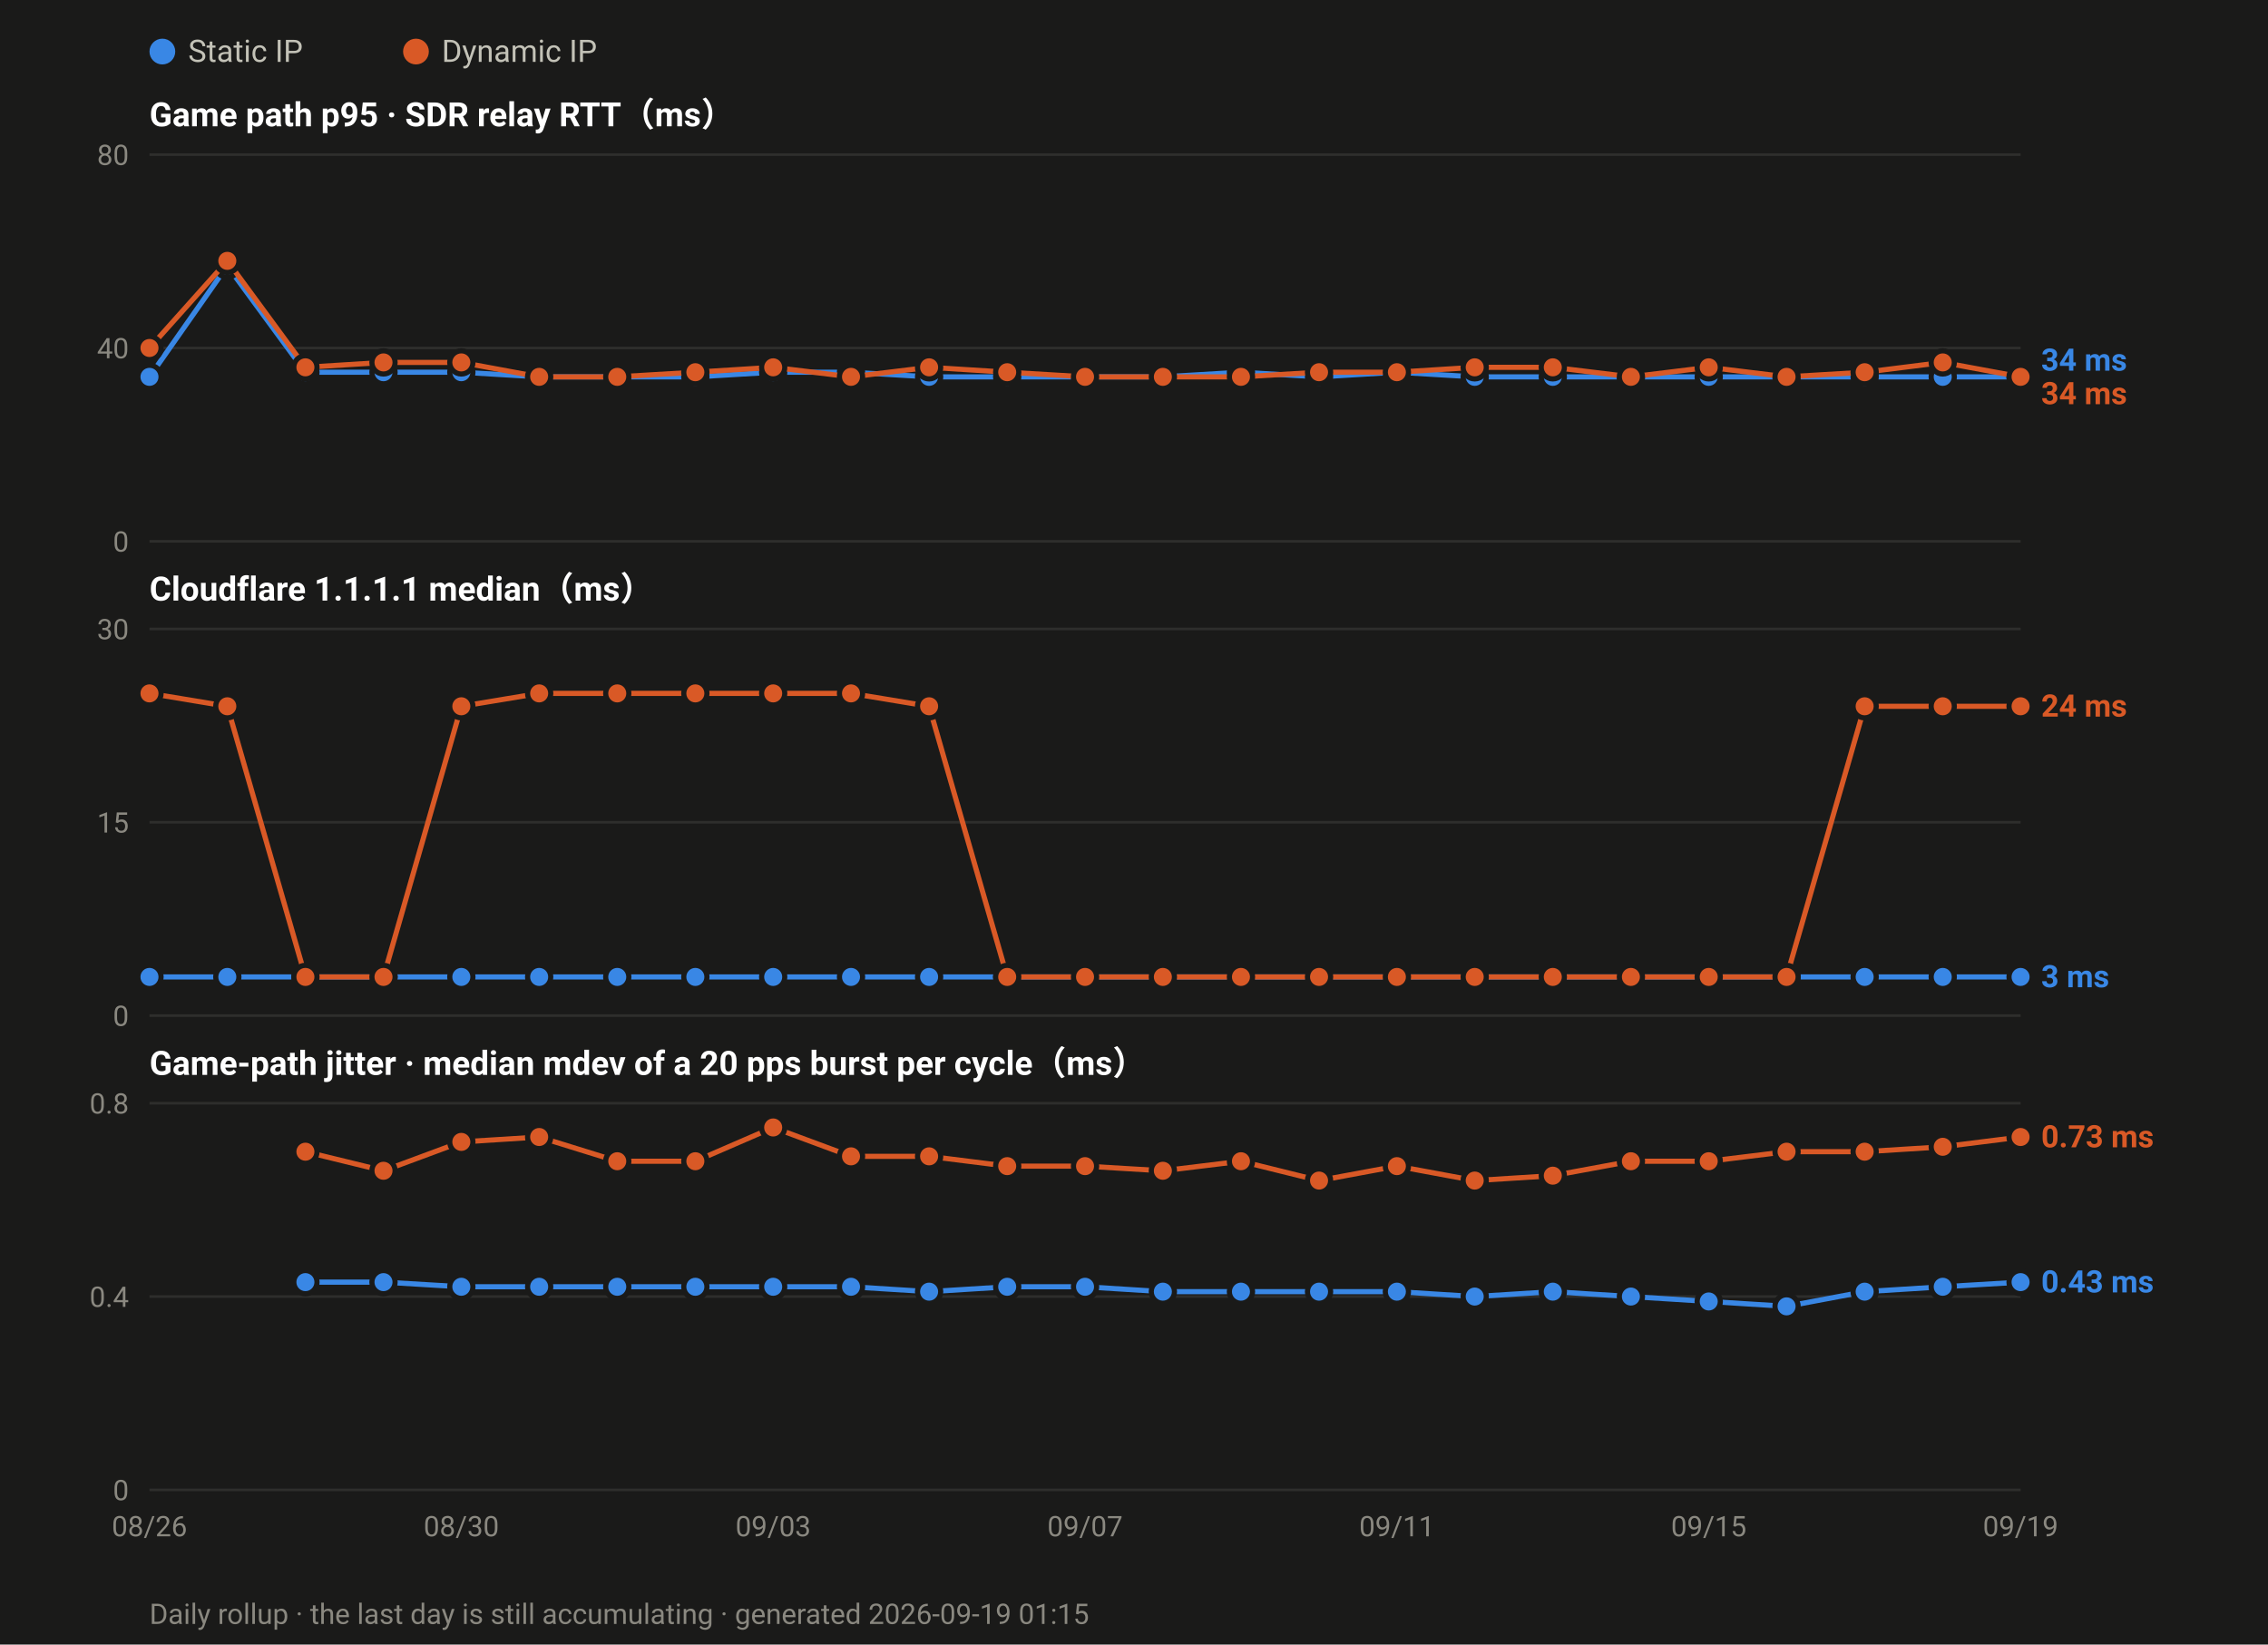
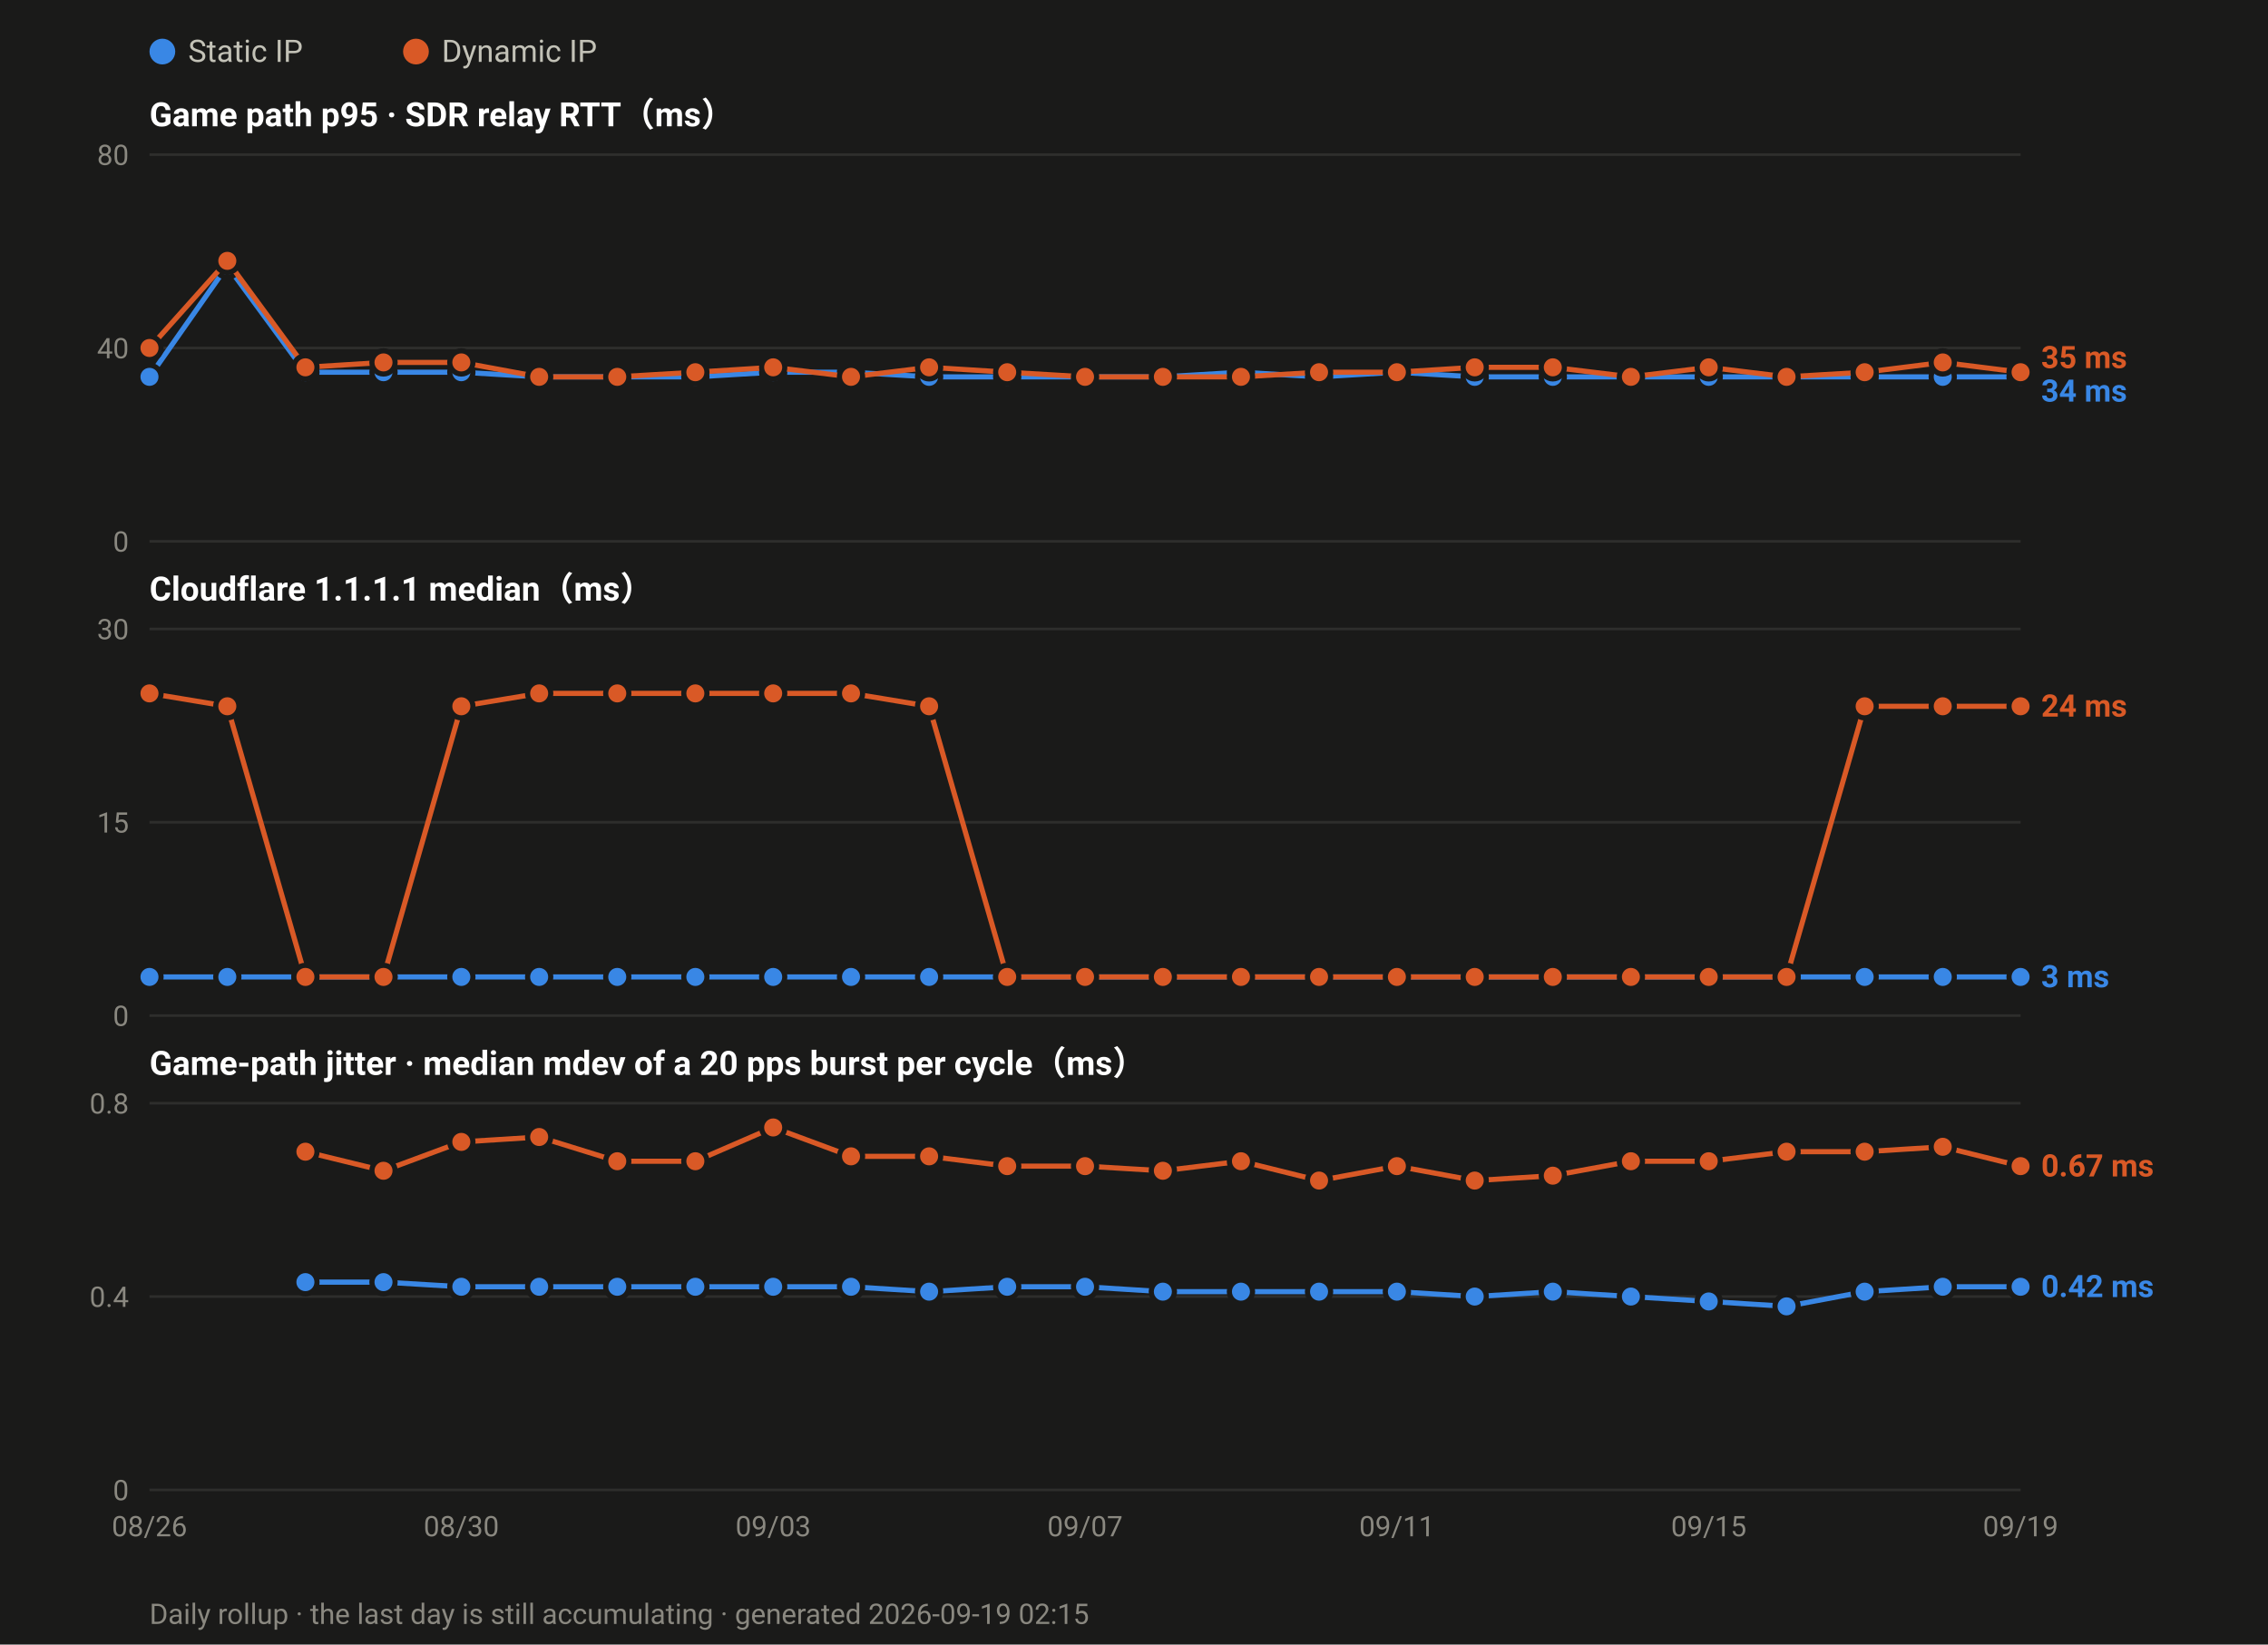
<svg xmlns="http://www.w3.org/2000/svg" width="880" height="638" viewBox="0 0 880 638" font-family="ui-sans-serif,-apple-system,Segoe UI,Roboto,Helvetica,Arial,sans-serif">
  <rect width="880" height="638" fill="#1a1a19" />
  <circle cx="63.0" cy="20" r="5" fill="#3987e5" />
  <text x="73.0" y="24" font-size="12" fill="#c3c2b7">Static IP</text>
  <circle cx="161.4" cy="20" r="5" fill="#d95926" />
  <text x="171.4" y="24" font-size="12" fill="#c3c2b7">Dynamic IP</text>
  <text x="58" y="49.0" font-size="13" font-weight="600" fill="#ffffff">Game path p95 · SDR relay RTT（ms）</text>
  <line x1="58" y1="210.0" x2="784.0" y2="210.0" stroke="#2e2e2c" stroke-width="1" />
  <text x="50" y="214.0" font-size="11" text-anchor="end" fill="#8a8880">0</text>
  <line x1="58" y1="135.0" x2="784.0" y2="135.0" stroke="#2e2e2c" stroke-width="1" />
  <text x="50" y="139.0" font-size="11" text-anchor="end" fill="#8a8880">40</text>
  <line x1="58" y1="60.0" x2="784.0" y2="60.0" stroke="#2e2e2c" stroke-width="1" />
  <text x="50" y="64.0" font-size="11" text-anchor="end" fill="#8a8880">80</text>
  <polyline fill="none" stroke="#3987e5" stroke-width="2" stroke-linejoin="round" points="58.0,146.2 88.2,103.1 118.5,144.4 148.8,144.4 179.0,144.4 209.2,146.2 239.5,146.2 269.8,146.2 300.0,144.4 330.2,144.4 360.5,146.2 390.8,146.2 421.0,146.2 451.2,146.2 481.5,144.4 511.8,146.2 542.0,144.4 572.2,146.2 602.5,146.2 632.8,146.2 663.0,146.2 693.2,146.2 723.5,146.2 753.8,146.2 784.0,146.2" />
  <circle cx="58.0" cy="146.2" r="4.5" fill="#3987e5" stroke="#1a1a19" stroke-width="2" />
  <circle cx="88.2" cy="103.1" r="4.5" fill="#3987e5" stroke="#1a1a19" stroke-width="2" />
  <circle cx="118.5" cy="144.4" r="4.5" fill="#3987e5" stroke="#1a1a19" stroke-width="2" />
  <circle cx="148.8" cy="144.4" r="4.5" fill="#3987e5" stroke="#1a1a19" stroke-width="2" />
  <circle cx="179.0" cy="144.4" r="4.5" fill="#3987e5" stroke="#1a1a19" stroke-width="2" />
  <circle cx="209.2" cy="146.2" r="4.5" fill="#3987e5" stroke="#1a1a19" stroke-width="2" />
  <circle cx="239.5" cy="146.2" r="4.5" fill="#3987e5" stroke="#1a1a19" stroke-width="2" />
  <circle cx="269.8" cy="146.2" r="4.5" fill="#3987e5" stroke="#1a1a19" stroke-width="2" />
  <circle cx="300.0" cy="144.4" r="4.5" fill="#3987e5" stroke="#1a1a19" stroke-width="2" />
  <circle cx="330.2" cy="144.4" r="4.5" fill="#3987e5" stroke="#1a1a19" stroke-width="2" />
  <circle cx="360.5" cy="146.2" r="4.5" fill="#3987e5" stroke="#1a1a19" stroke-width="2" />
  <circle cx="390.8" cy="146.2" r="4.5" fill="#3987e5" stroke="#1a1a19" stroke-width="2" />
  <circle cx="421.0" cy="146.2" r="4.5" fill="#3987e5" stroke="#1a1a19" stroke-width="2" />
  <circle cx="451.2" cy="146.2" r="4.5" fill="#3987e5" stroke="#1a1a19" stroke-width="2" />
  <circle cx="481.5" cy="144.4" r="4.5" fill="#3987e5" stroke="#1a1a19" stroke-width="2" />
  <circle cx="511.8" cy="146.2" r="4.5" fill="#3987e5" stroke="#1a1a19" stroke-width="2" />
  <circle cx="542.0" cy="144.4" r="4.5" fill="#3987e5" stroke="#1a1a19" stroke-width="2" />
  <circle cx="572.2" cy="146.2" r="4.5" fill="#3987e5" stroke="#1a1a19" stroke-width="2" />
  <circle cx="602.5" cy="146.2" r="4.5" fill="#3987e5" stroke="#1a1a19" stroke-width="2" />
  <circle cx="632.8" cy="146.2" r="4.5" fill="#3987e5" stroke="#1a1a19" stroke-width="2" />
  <circle cx="663.0" cy="146.2" r="4.5" fill="#3987e5" stroke="#1a1a19" stroke-width="2" />
  <circle cx="693.2" cy="146.2" r="4.5" fill="#3987e5" stroke="#1a1a19" stroke-width="2" />
  <circle cx="723.5" cy="146.2" r="4.5" fill="#3987e5" stroke="#1a1a19" stroke-width="2" />
  <circle cx="753.8" cy="146.2" r="4.5" fill="#3987e5" stroke="#1a1a19" stroke-width="2" />
  <circle cx="784.0" cy="146.2" r="4.5" fill="#3987e5" stroke="#1a1a19" stroke-width="2" />
-   <polyline fill="none" stroke="#d95926" stroke-width="2" stroke-linejoin="round" points="58.0,135.0 88.2,101.2 118.5,142.5 148.8,140.6 179.0,140.6 209.2,146.2 239.5,146.2 269.8,144.4 300.0,142.5 330.2,146.2 360.5,142.5 390.8,144.4 421.0,146.2 451.2,146.2 481.5,146.2 511.8,144.4 542.0,144.4 572.2,142.5 602.5,142.5 632.8,146.2 663.0,142.5 693.2,146.2 723.5,144.4 753.8,140.6 784.0,146.2" />
+   <polyline fill="none" stroke="#d95926" stroke-width="2" stroke-linejoin="round" points="58.0,135.0 88.2,101.2 118.5,142.5 148.8,140.6 179.0,140.6 209.2,146.2 239.5,146.2 269.8,144.4 300.0,142.5 330.2,146.2 360.5,142.5 390.8,144.4 421.0,146.2 451.2,146.2 481.5,146.2 511.8,144.4 542.0,144.4 572.2,142.5 602.5,142.5 632.8,146.2 663.0,142.5 693.2,146.2 723.5,144.4 753.8,140.6 784.0,144.4" />
  <circle cx="58.0" cy="135.0" r="4.5" fill="#d95926" stroke="#1a1a19" stroke-width="2" />
  <circle cx="88.2" cy="101.2" r="4.5" fill="#d95926" stroke="#1a1a19" stroke-width="2" />
  <circle cx="118.5" cy="142.5" r="4.5" fill="#d95926" stroke="#1a1a19" stroke-width="2" />
  <circle cx="148.8" cy="140.6" r="4.5" fill="#d95926" stroke="#1a1a19" stroke-width="2" />
  <circle cx="179.0" cy="140.6" r="4.5" fill="#d95926" stroke="#1a1a19" stroke-width="2" />
  <circle cx="209.2" cy="146.2" r="4.5" fill="#d95926" stroke="#1a1a19" stroke-width="2" />
  <circle cx="239.5" cy="146.2" r="4.5" fill="#d95926" stroke="#1a1a19" stroke-width="2" />
  <circle cx="269.8" cy="144.4" r="4.5" fill="#d95926" stroke="#1a1a19" stroke-width="2" />
  <circle cx="300.0" cy="142.5" r="4.5" fill="#d95926" stroke="#1a1a19" stroke-width="2" />
  <circle cx="330.2" cy="146.2" r="4.5" fill="#d95926" stroke="#1a1a19" stroke-width="2" />
  <circle cx="360.5" cy="142.5" r="4.5" fill="#d95926" stroke="#1a1a19" stroke-width="2" />
  <circle cx="390.8" cy="144.4" r="4.5" fill="#d95926" stroke="#1a1a19" stroke-width="2" />
  <circle cx="421.0" cy="146.2" r="4.5" fill="#d95926" stroke="#1a1a19" stroke-width="2" />
  <circle cx="451.2" cy="146.2" r="4.5" fill="#d95926" stroke="#1a1a19" stroke-width="2" />
  <circle cx="481.5" cy="146.2" r="4.5" fill="#d95926" stroke="#1a1a19" stroke-width="2" />
  <circle cx="511.8" cy="144.4" r="4.5" fill="#d95926" stroke="#1a1a19" stroke-width="2" />
  <circle cx="542.0" cy="144.4" r="4.5" fill="#d95926" stroke="#1a1a19" stroke-width="2" />
  <circle cx="572.2" cy="142.5" r="4.5" fill="#d95926" stroke="#1a1a19" stroke-width="2" />
  <circle cx="602.5" cy="142.5" r="4.5" fill="#d95926" stroke="#1a1a19" stroke-width="2" />
  <circle cx="632.8" cy="146.2" r="4.5" fill="#d95926" stroke="#1a1a19" stroke-width="2" />
  <circle cx="663.0" cy="142.5" r="4.5" fill="#d95926" stroke="#1a1a19" stroke-width="2" />
  <circle cx="693.2" cy="146.2" r="4.5" fill="#d95926" stroke="#1a1a19" stroke-width="2" />
  <circle cx="723.5" cy="144.4" r="4.5" fill="#d95926" stroke="#1a1a19" stroke-width="2" />
  <circle cx="753.8" cy="140.6" r="4.5" fill="#d95926" stroke="#1a1a19" stroke-width="2" />
-   <circle cx="784.0" cy="146.2" r="4.5" fill="#d95926" stroke="#1a1a19" stroke-width="2" />
-   <text x="792.0" y="143.8" font-size="12" font-weight="600" fill="#3987e5">34 ms</text>
-   <text x="792.0" y="156.8" font-size="12" font-weight="600" fill="#d95926">34 ms</text>
+   <circle cx="784.0" cy="144.4" r="4.5" fill="#d95926" stroke="#1a1a19" stroke-width="2" />
+   <text x="792.0" y="142.8" font-size="12" font-weight="600" fill="#d95926">35 ms</text>
+   <text x="792.0" y="155.8" font-size="12" font-weight="600" fill="#3987e5">34 ms</text>
  <text x="58" y="233.0" font-size="13" font-weight="600" fill="#ffffff">Cloudflare 1.1.1.1 median（ms）</text>
  <line x1="58" y1="394.0" x2="784.0" y2="394.0" stroke="#2e2e2c" stroke-width="1" />
  <text x="50" y="398.0" font-size="11" text-anchor="end" fill="#8a8880">0</text>
  <line x1="58" y1="319.0" x2="784.0" y2="319.0" stroke="#2e2e2c" stroke-width="1" />
  <text x="50" y="323.0" font-size="11" text-anchor="end" fill="#8a8880">15</text>
  <line x1="58" y1="244.0" x2="784.0" y2="244.0" stroke="#2e2e2c" stroke-width="1" />
  <text x="50" y="248.0" font-size="11" text-anchor="end" fill="#8a8880">30</text>
  <polyline fill="none" stroke="#3987e5" stroke-width="2" stroke-linejoin="round" points="58.0,379.0 88.2,379.0 118.5,379.0 148.8,379.0 179.0,379.0 209.2,379.0 239.5,379.0 269.8,379.0 300.0,379.0 330.2,379.0 360.5,379.0 390.8,379.0 421.0,379.0 451.2,379.0 481.5,379.0 511.8,379.0 542.0,379.0 572.2,379.0 602.5,379.0 632.8,379.0 663.0,379.0 693.2,379.0 723.5,379.0 753.8,379.0 784.0,379.0" />
  <circle cx="58.0" cy="379.0" r="4.5" fill="#3987e5" stroke="#1a1a19" stroke-width="2" />
  <circle cx="88.2" cy="379.0" r="4.5" fill="#3987e5" stroke="#1a1a19" stroke-width="2" />
  <circle cx="118.5" cy="379.0" r="4.5" fill="#3987e5" stroke="#1a1a19" stroke-width="2" />
  <circle cx="148.8" cy="379.0" r="4.5" fill="#3987e5" stroke="#1a1a19" stroke-width="2" />
  <circle cx="179.0" cy="379.0" r="4.5" fill="#3987e5" stroke="#1a1a19" stroke-width="2" />
  <circle cx="209.2" cy="379.0" r="4.5" fill="#3987e5" stroke="#1a1a19" stroke-width="2" />
  <circle cx="239.5" cy="379.0" r="4.5" fill="#3987e5" stroke="#1a1a19" stroke-width="2" />
  <circle cx="269.8" cy="379.0" r="4.5" fill="#3987e5" stroke="#1a1a19" stroke-width="2" />
  <circle cx="300.0" cy="379.0" r="4.5" fill="#3987e5" stroke="#1a1a19" stroke-width="2" />
  <circle cx="330.2" cy="379.0" r="4.5" fill="#3987e5" stroke="#1a1a19" stroke-width="2" />
  <circle cx="360.5" cy="379.0" r="4.5" fill="#3987e5" stroke="#1a1a19" stroke-width="2" />
  <circle cx="390.8" cy="379.0" r="4.5" fill="#3987e5" stroke="#1a1a19" stroke-width="2" />
  <circle cx="421.0" cy="379.0" r="4.5" fill="#3987e5" stroke="#1a1a19" stroke-width="2" />
  <circle cx="451.2" cy="379.0" r="4.5" fill="#3987e5" stroke="#1a1a19" stroke-width="2" />
  <circle cx="481.5" cy="379.0" r="4.5" fill="#3987e5" stroke="#1a1a19" stroke-width="2" />
  <circle cx="511.8" cy="379.0" r="4.5" fill="#3987e5" stroke="#1a1a19" stroke-width="2" />
  <circle cx="542.0" cy="379.0" r="4.5" fill="#3987e5" stroke="#1a1a19" stroke-width="2" />
  <circle cx="572.2" cy="379.0" r="4.5" fill="#3987e5" stroke="#1a1a19" stroke-width="2" />
  <circle cx="602.5" cy="379.0" r="4.5" fill="#3987e5" stroke="#1a1a19" stroke-width="2" />
  <circle cx="632.8" cy="379.0" r="4.5" fill="#3987e5" stroke="#1a1a19" stroke-width="2" />
  <circle cx="663.0" cy="379.0" r="4.5" fill="#3987e5" stroke="#1a1a19" stroke-width="2" />
  <circle cx="693.2" cy="379.0" r="4.5" fill="#3987e5" stroke="#1a1a19" stroke-width="2" />
  <circle cx="723.5" cy="379.0" r="4.5" fill="#3987e5" stroke="#1a1a19" stroke-width="2" />
  <circle cx="753.8" cy="379.0" r="4.5" fill="#3987e5" stroke="#1a1a19" stroke-width="2" />
  <circle cx="784.0" cy="379.0" r="4.5" fill="#3987e5" stroke="#1a1a19" stroke-width="2" />
  <polyline fill="none" stroke="#d95926" stroke-width="2" stroke-linejoin="round" points="58.0,269.0 88.2,274.0 118.5,379.0 148.8,379.0 179.0,274.0 209.2,269.0 239.5,269.0 269.8,269.0 300.0,269.0 330.2,269.0 360.5,274.0 390.8,379.0 421.0,379.0 451.2,379.0 481.5,379.0 511.8,379.0 542.0,379.0 572.2,379.0 602.5,379.0 632.8,379.0 663.0,379.0 693.2,379.0 723.5,274.0 753.8,274.0 784.0,274.0" />
  <circle cx="58.0" cy="269.0" r="4.5" fill="#d95926" stroke="#1a1a19" stroke-width="2" />
  <circle cx="88.2" cy="274.0" r="4.5" fill="#d95926" stroke="#1a1a19" stroke-width="2" />
  <circle cx="118.5" cy="379.0" r="4.5" fill="#d95926" stroke="#1a1a19" stroke-width="2" />
  <circle cx="148.8" cy="379.0" r="4.5" fill="#d95926" stroke="#1a1a19" stroke-width="2" />
  <circle cx="179.0" cy="274.0" r="4.5" fill="#d95926" stroke="#1a1a19" stroke-width="2" />
  <circle cx="209.2" cy="269.0" r="4.5" fill="#d95926" stroke="#1a1a19" stroke-width="2" />
  <circle cx="239.5" cy="269.0" r="4.5" fill="#d95926" stroke="#1a1a19" stroke-width="2" />
  <circle cx="269.8" cy="269.0" r="4.5" fill="#d95926" stroke="#1a1a19" stroke-width="2" />
  <circle cx="300.0" cy="269.0" r="4.5" fill="#d95926" stroke="#1a1a19" stroke-width="2" />
  <circle cx="330.2" cy="269.0" r="4.5" fill="#d95926" stroke="#1a1a19" stroke-width="2" />
  <circle cx="360.5" cy="274.0" r="4.5" fill="#d95926" stroke="#1a1a19" stroke-width="2" />
  <circle cx="390.8" cy="379.0" r="4.5" fill="#d95926" stroke="#1a1a19" stroke-width="2" />
  <circle cx="421.0" cy="379.0" r="4.5" fill="#d95926" stroke="#1a1a19" stroke-width="2" />
  <circle cx="451.2" cy="379.0" r="4.5" fill="#d95926" stroke="#1a1a19" stroke-width="2" />
  <circle cx="481.5" cy="379.0" r="4.5" fill="#d95926" stroke="#1a1a19" stroke-width="2" />
  <circle cx="511.8" cy="379.0" r="4.5" fill="#d95926" stroke="#1a1a19" stroke-width="2" />
  <circle cx="542.0" cy="379.0" r="4.5" fill="#d95926" stroke="#1a1a19" stroke-width="2" />
  <circle cx="572.2" cy="379.0" r="4.5" fill="#d95926" stroke="#1a1a19" stroke-width="2" />
  <circle cx="602.5" cy="379.0" r="4.5" fill="#d95926" stroke="#1a1a19" stroke-width="2" />
  <circle cx="632.8" cy="379.0" r="4.5" fill="#d95926" stroke="#1a1a19" stroke-width="2" />
  <circle cx="663.0" cy="379.0" r="4.5" fill="#d95926" stroke="#1a1a19" stroke-width="2" />
  <circle cx="693.2" cy="379.0" r="4.5" fill="#d95926" stroke="#1a1a19" stroke-width="2" />
  <circle cx="723.5" cy="274.0" r="4.5" fill="#d95926" stroke="#1a1a19" stroke-width="2" />
  <circle cx="753.8" cy="274.0" r="4.5" fill="#d95926" stroke="#1a1a19" stroke-width="2" />
  <circle cx="784.0" cy="274.0" r="4.5" fill="#d95926" stroke="#1a1a19" stroke-width="2" />
  <text x="792.0" y="278.0" font-size="12" font-weight="600" fill="#d95926">24 ms</text>
  <text x="792.0" y="383.0" font-size="12" font-weight="600" fill="#3987e5">3 ms</text>
  <text x="58" y="417.0" font-size="13" font-weight="600" fill="#ffffff">Game-path jitter · median mdev of a 20 pps burst per cycle（ms）</text>
  <line x1="58" y1="578.0" x2="784.0" y2="578.0" stroke="#2e2e2c" stroke-width="1" />
  <text x="50" y="582.0" font-size="11" text-anchor="end" fill="#8a8880">0</text>
  <line x1="58" y1="503.0" x2="784.0" y2="503.0" stroke="#2e2e2c" stroke-width="1" />
  <text x="50" y="507.0" font-size="11" text-anchor="end" fill="#8a8880">0.4</text>
  <line x1="58" y1="428.0" x2="784.0" y2="428.0" stroke="#2e2e2c" stroke-width="1" />
  <text x="50" y="432.0" font-size="11" text-anchor="end" fill="#8a8880">0.8</text>
-   <polyline fill="none" stroke="#3987e5" stroke-width="2" stroke-linejoin="round" points="118.5,497.4 148.8,497.4 179.0,499.2 209.2,499.2 239.5,499.2 269.8,499.2 300.0,499.2 330.2,499.2 360.5,501.1 390.8,499.2 421.0,499.2 451.2,501.1 481.5,501.1 511.8,501.1 542.0,501.1 572.2,503.0 602.5,501.1 632.8,503.0 663.0,504.9 693.2,506.8 723.5,501.1 753.8,499.2 784.0,497.4" />
+   <polyline fill="none" stroke="#3987e5" stroke-width="2" stroke-linejoin="round" points="118.5,497.4 148.8,497.4 179.0,499.2 209.2,499.2 239.5,499.2 269.8,499.2 300.0,499.2 330.2,499.2 360.5,501.1 390.8,499.2 421.0,499.2 451.2,501.1 481.5,501.1 511.8,501.1 542.0,501.1 572.2,503.0 602.5,501.1 632.8,503.0 663.0,504.9 693.2,506.8 723.5,501.1 753.8,499.2 784.0,499.2" />
  <circle cx="118.5" cy="497.4" r="4.5" fill="#3987e5" stroke="#1a1a19" stroke-width="2" />
  <circle cx="148.8" cy="497.4" r="4.5" fill="#3987e5" stroke="#1a1a19" stroke-width="2" />
  <circle cx="179.0" cy="499.2" r="4.5" fill="#3987e5" stroke="#1a1a19" stroke-width="2" />
  <circle cx="209.2" cy="499.2" r="4.5" fill="#3987e5" stroke="#1a1a19" stroke-width="2" />
  <circle cx="239.5" cy="499.2" r="4.5" fill="#3987e5" stroke="#1a1a19" stroke-width="2" />
  <circle cx="269.8" cy="499.2" r="4.5" fill="#3987e5" stroke="#1a1a19" stroke-width="2" />
  <circle cx="300.0" cy="499.2" r="4.5" fill="#3987e5" stroke="#1a1a19" stroke-width="2" />
  <circle cx="330.2" cy="499.2" r="4.5" fill="#3987e5" stroke="#1a1a19" stroke-width="2" />
  <circle cx="360.5" cy="501.1" r="4.5" fill="#3987e5" stroke="#1a1a19" stroke-width="2" />
  <circle cx="390.8" cy="499.2" r="4.5" fill="#3987e5" stroke="#1a1a19" stroke-width="2" />
  <circle cx="421.0" cy="499.2" r="4.5" fill="#3987e5" stroke="#1a1a19" stroke-width="2" />
  <circle cx="451.2" cy="501.1" r="4.5" fill="#3987e5" stroke="#1a1a19" stroke-width="2" />
  <circle cx="481.5" cy="501.1" r="4.5" fill="#3987e5" stroke="#1a1a19" stroke-width="2" />
  <circle cx="511.8" cy="501.1" r="4.5" fill="#3987e5" stroke="#1a1a19" stroke-width="2" />
  <circle cx="542.0" cy="501.1" r="4.5" fill="#3987e5" stroke="#1a1a19" stroke-width="2" />
  <circle cx="572.2" cy="503.0" r="4.5" fill="#3987e5" stroke="#1a1a19" stroke-width="2" />
  <circle cx="602.5" cy="501.1" r="4.5" fill="#3987e5" stroke="#1a1a19" stroke-width="2" />
  <circle cx="632.8" cy="503.0" r="4.5" fill="#3987e5" stroke="#1a1a19" stroke-width="2" />
  <circle cx="663.0" cy="504.9" r="4.5" fill="#3987e5" stroke="#1a1a19" stroke-width="2" />
  <circle cx="693.2" cy="506.8" r="4.5" fill="#3987e5" stroke="#1a1a19" stroke-width="2" />
  <circle cx="723.5" cy="501.1" r="4.5" fill="#3987e5" stroke="#1a1a19" stroke-width="2" />
  <circle cx="753.8" cy="499.2" r="4.5" fill="#3987e5" stroke="#1a1a19" stroke-width="2" />
-   <circle cx="784.0" cy="497.4" r="4.5" fill="#3987e5" stroke="#1a1a19" stroke-width="2" />
-   <polyline fill="none" stroke="#d95926" stroke-width="2" stroke-linejoin="round" points="118.5,446.8 148.8,454.2 179.0,443.0 209.2,441.1 239.5,450.5 269.8,450.5 300.0,437.4 330.2,448.6 360.5,448.6 390.8,452.4 421.0,452.4 451.2,454.2 481.5,450.5 511.8,458.0 542.0,452.4 572.2,458.0 602.5,456.1 632.8,450.5 663.0,450.5 693.2,446.8 723.5,446.8 753.8,444.9 784.0,441.1" />
+   <circle cx="784.0" cy="499.2" r="4.5" fill="#3987e5" stroke="#1a1a19" stroke-width="2" />
+   <polyline fill="none" stroke="#d95926" stroke-width="2" stroke-linejoin="round" points="118.5,446.8 148.8,454.2 179.0,443.0 209.2,441.1 239.5,450.5 269.8,450.5 300.0,437.4 330.2,448.6 360.5,448.6 390.8,452.4 421.0,452.4 451.2,454.2 481.5,450.5 511.8,458.0 542.0,452.4 572.2,458.0 602.5,456.1 632.8,450.5 663.0,450.5 693.2,446.8 723.5,446.8 753.8,444.9 784.0,452.4" />
  <circle cx="118.5" cy="446.8" r="4.5" fill="#d95926" stroke="#1a1a19" stroke-width="2" />
  <circle cx="148.8" cy="454.2" r="4.5" fill="#d95926" stroke="#1a1a19" stroke-width="2" />
  <circle cx="179.0" cy="443.0" r="4.5" fill="#d95926" stroke="#1a1a19" stroke-width="2" />
  <circle cx="209.2" cy="441.1" r="4.5" fill="#d95926" stroke="#1a1a19" stroke-width="2" />
  <circle cx="239.5" cy="450.5" r="4.5" fill="#d95926" stroke="#1a1a19" stroke-width="2" />
  <circle cx="269.8" cy="450.5" r="4.5" fill="#d95926" stroke="#1a1a19" stroke-width="2" />
  <circle cx="300.0" cy="437.4" r="4.5" fill="#d95926" stroke="#1a1a19" stroke-width="2" />
  <circle cx="330.2" cy="448.6" r="4.5" fill="#d95926" stroke="#1a1a19" stroke-width="2" />
  <circle cx="360.5" cy="448.6" r="4.5" fill="#d95926" stroke="#1a1a19" stroke-width="2" />
  <circle cx="390.8" cy="452.4" r="4.5" fill="#d95926" stroke="#1a1a19" stroke-width="2" />
  <circle cx="421.0" cy="452.4" r="4.5" fill="#d95926" stroke="#1a1a19" stroke-width="2" />
  <circle cx="451.2" cy="454.2" r="4.5" fill="#d95926" stroke="#1a1a19" stroke-width="2" />
  <circle cx="481.5" cy="450.5" r="4.5" fill="#d95926" stroke="#1a1a19" stroke-width="2" />
  <circle cx="511.8" cy="458.0" r="4.5" fill="#d95926" stroke="#1a1a19" stroke-width="2" />
  <circle cx="542.0" cy="452.4" r="4.5" fill="#d95926" stroke="#1a1a19" stroke-width="2" />
  <circle cx="572.2" cy="458.0" r="4.5" fill="#d95926" stroke="#1a1a19" stroke-width="2" />
  <circle cx="602.5" cy="456.1" r="4.5" fill="#d95926" stroke="#1a1a19" stroke-width="2" />
  <circle cx="632.8" cy="450.5" r="4.5" fill="#d95926" stroke="#1a1a19" stroke-width="2" />
  <circle cx="663.0" cy="450.5" r="4.5" fill="#d95926" stroke="#1a1a19" stroke-width="2" />
  <circle cx="693.2" cy="446.8" r="4.5" fill="#d95926" stroke="#1a1a19" stroke-width="2" />
  <circle cx="723.5" cy="446.8" r="4.5" fill="#d95926" stroke="#1a1a19" stroke-width="2" />
  <circle cx="753.8" cy="444.9" r="4.5" fill="#d95926" stroke="#1a1a19" stroke-width="2" />
-   <circle cx="784.0" cy="441.1" r="4.5" fill="#d95926" stroke="#1a1a19" stroke-width="2" />
-   <text x="792.0" y="445.1" font-size="12" font-weight="600" fill="#d95926">0.73 ms</text>
-   <text x="792.0" y="501.4" font-size="12" font-weight="600" fill="#3987e5">0.43 ms</text>
+   <circle cx="784.0" cy="452.4" r="4.5" fill="#d95926" stroke="#1a1a19" stroke-width="2" />
+   <text x="792.0" y="456.4" font-size="12" font-weight="600" fill="#d95926">0.67 ms</text>
+   <text x="792.0" y="503.2" font-size="12" font-weight="600" fill="#3987e5">0.42 ms</text>
  <text x="58.0" y="596.0" font-size="11" text-anchor="middle" fill="#8a8880">08/26</text>
  <text x="179.0" y="596.0" font-size="11" text-anchor="middle" fill="#8a8880">08/30</text>
  <text x="300.0" y="596.0" font-size="11" text-anchor="middle" fill="#8a8880">09/03</text>
  <text x="421.0" y="596.0" font-size="11" text-anchor="middle" fill="#8a8880">09/07</text>
  <text x="542.0" y="596.0" font-size="11" text-anchor="middle" fill="#8a8880">09/11</text>
  <text x="663.0" y="596.0" font-size="11" text-anchor="middle" fill="#8a8880">09/15</text>
  <text x="784.0" y="596.0" font-size="11" text-anchor="middle" fill="#8a8880">09/19</text>
-   <text x="58" y="630" font-size="11" fill="#8a8880">Daily rollup · the last day is still accumulating · generated 2026-09-19 01:15</text>
+   <text x="58" y="630" font-size="11" fill="#8a8880">Daily rollup · the last day is still accumulating · generated 2026-09-19 02:15</text>
</svg>
